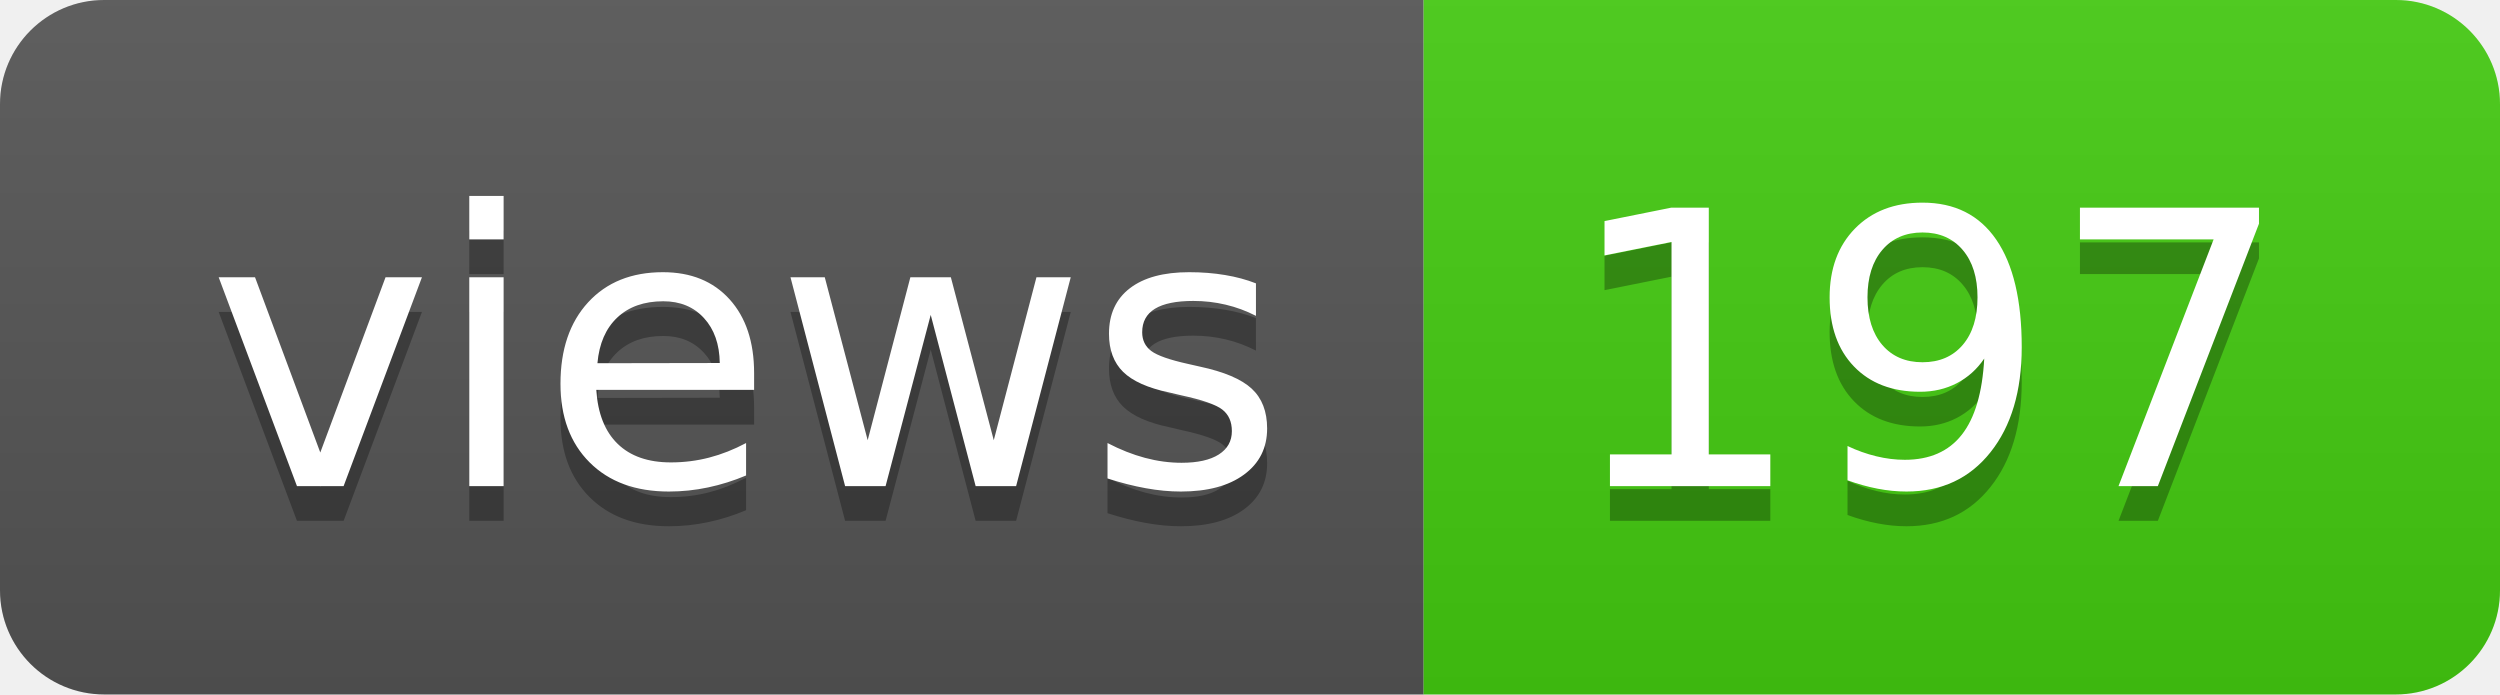
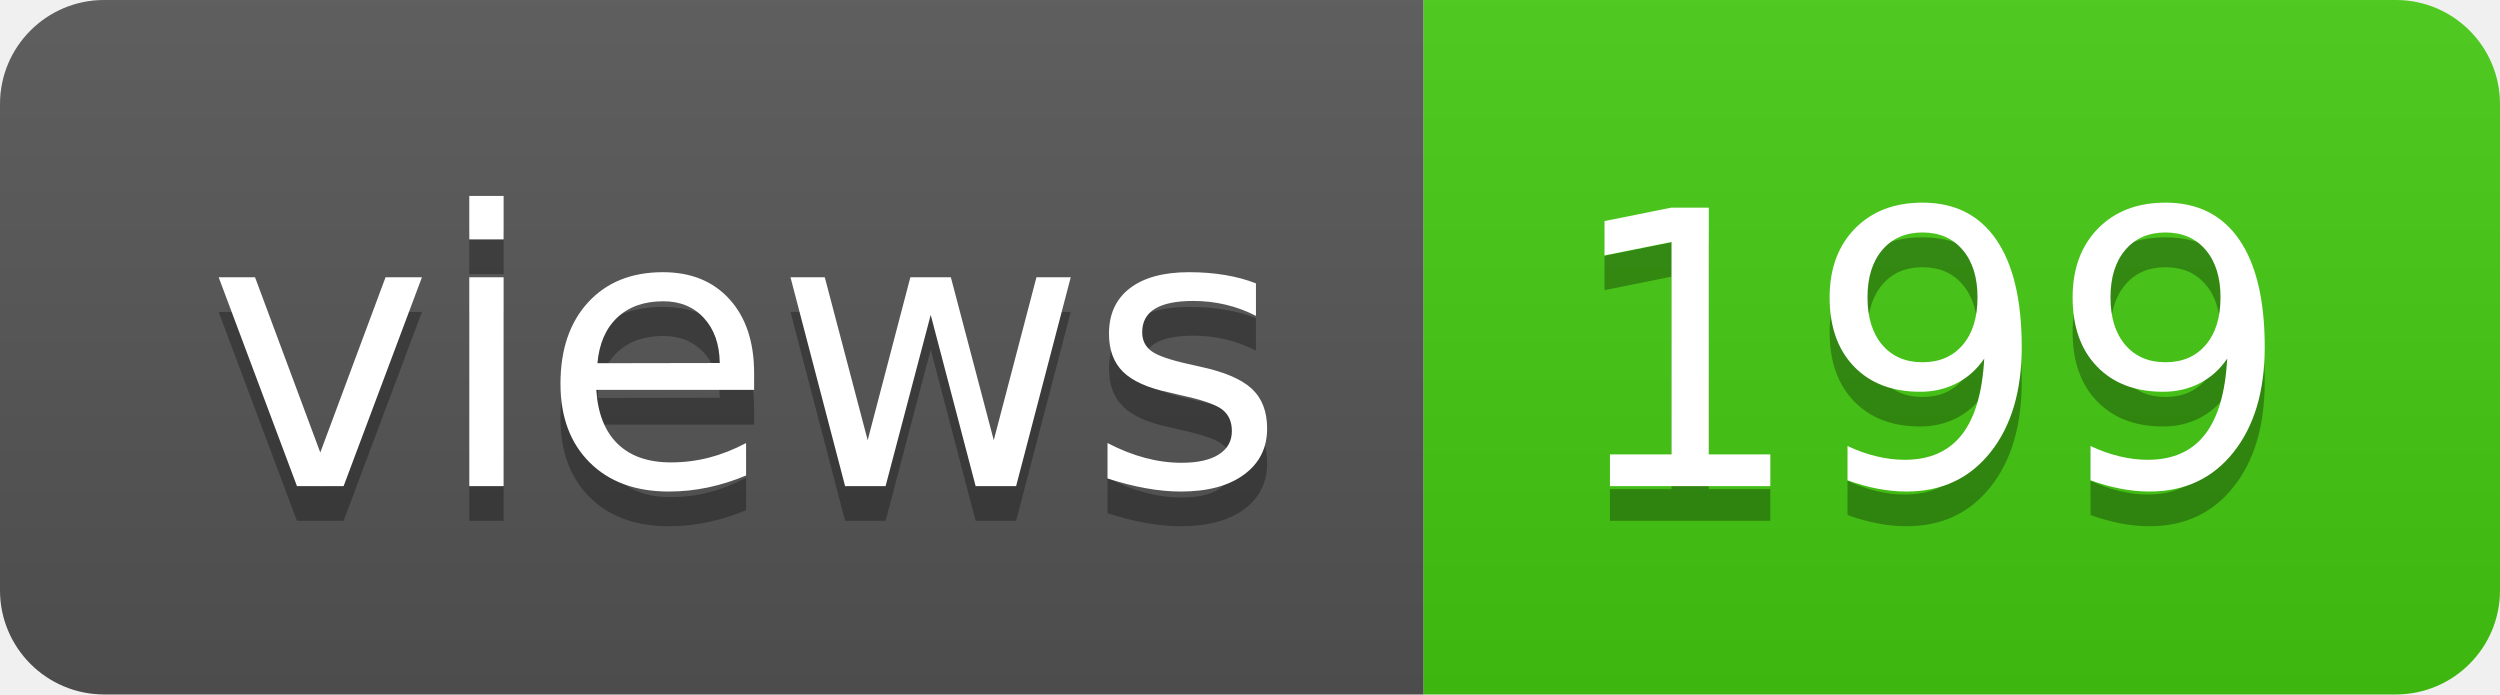
- <svg xmlns="http://www.w3.org/2000/svg" width="72" height="20" role="img" aria-label="views: 197">
+ <svg xmlns="http://www.w3.org/2000/svg" width="72" height="20" role="img" aria-label="views: 199">
  <linearGradient id="s" x2="0" y2="100%">
    <stop offset="0" stop-color="#bbb" stop-opacity=".1" />
    <stop offset="1" stop-opacity=".1" />
  </linearGradient>
  <clipPath id="r">
    <rect width="72" height="20" rx="3" fill="#fff" />
  </clipPath>
  <g clip-path="url(#r)">
    <rect width="41" height="20" fill="#555" />
    <rect x="41" width="31" height="20" fill="#4c1" />
    <rect width="72" height="20" fill="url(#s)" />
  </g>
  <g fill="#fff" text-anchor="middle" font-family="Verdana,Geneva,DejaVu Sans,sans-serif" text-rendering="geometricPrecision" font-size="110">
    <text aria-hidden="true" x="215" y="150" fill="#010101" fill-opacity=".3" transform="scale(.1)" textLength="310">views</text>
    <text x="215" y="140" transform="scale(.1)" fill="#fff" textLength="310">views</text>
-     <text aria-hidden="true" x="555" y="150" fill="#010101" fill-opacity=".3" transform="scale(.1)" textLength="210">197</text>
-     <text x="555" y="140" transform="scale(.1)" fill="#fff" textLength="210">197</text>
+     <text aria-hidden="true" x="555" y="150" fill="#010101" fill-opacity=".3" transform="scale(.1)" textLength="210">199</text>
+     <text x="555" y="140" transform="scale(.1)" fill="#fff" textLength="210">199</text>
  </g>
</svg>
